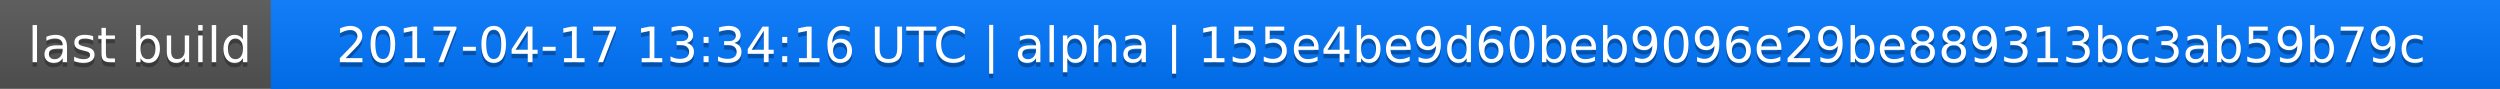
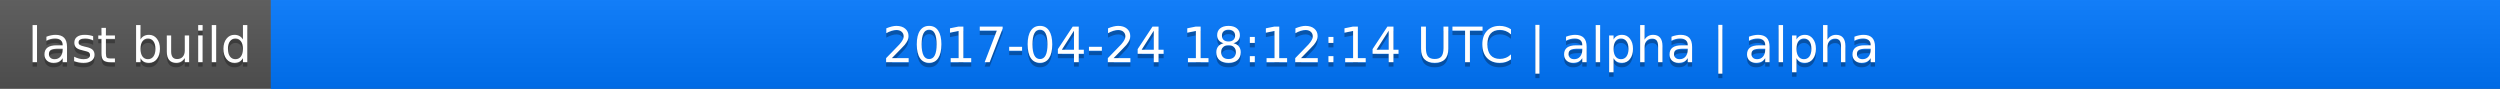
<svg xmlns="http://www.w3.org/2000/svg" width="563" height="20">
  <linearGradient id="a" x2="0" y2="100%">
    <stop offset="0" stop-color="#bbb" stop-opacity=".1" />
    <stop offset="1" stop-opacity=".1" />
  </linearGradient>
  <rect rx="0" width="563" height="20" fill="#555" />
  <rect rx="0" x="61" width="502" height="20" fill="#07f" />
  <path fill="#07f" d="M61 0h4v20h-4z" />
  <rect rx="0" width="563" height="20" fill="url(#a)" />
  <g fill="#fff" text-anchor="middle" font-family="DejaVu Sans,Verdana,Geneva,sans-serif" font-size="11">
    <text x="31.5" y="15" fill="#010101" fill-opacity=".3">last build</text>
    <text x="31.5" y="14">last build</text>
-     <text x="311" y="15" fill="#010101" fill-opacity=".3">2017-04-17 13:34:16 UTC | alpha | 155e4be9d60beb9096e29be889313bc3ab59b79c</text>
-     <text x="311" y="14">2017-04-17 13:34:16 UTC | alpha | 155e4be9d60beb9096e29be889313bc3ab59b79c</text>
+     <text x="311" y="15" fill="#010101" fill-opacity=".3">2017-04-24 18:12:14 UTC | alpha | alpha</text>
+     <text x="311" y="14">2017-04-24 18:12:14 UTC | alpha | alpha</text>
  </g>
</svg>
